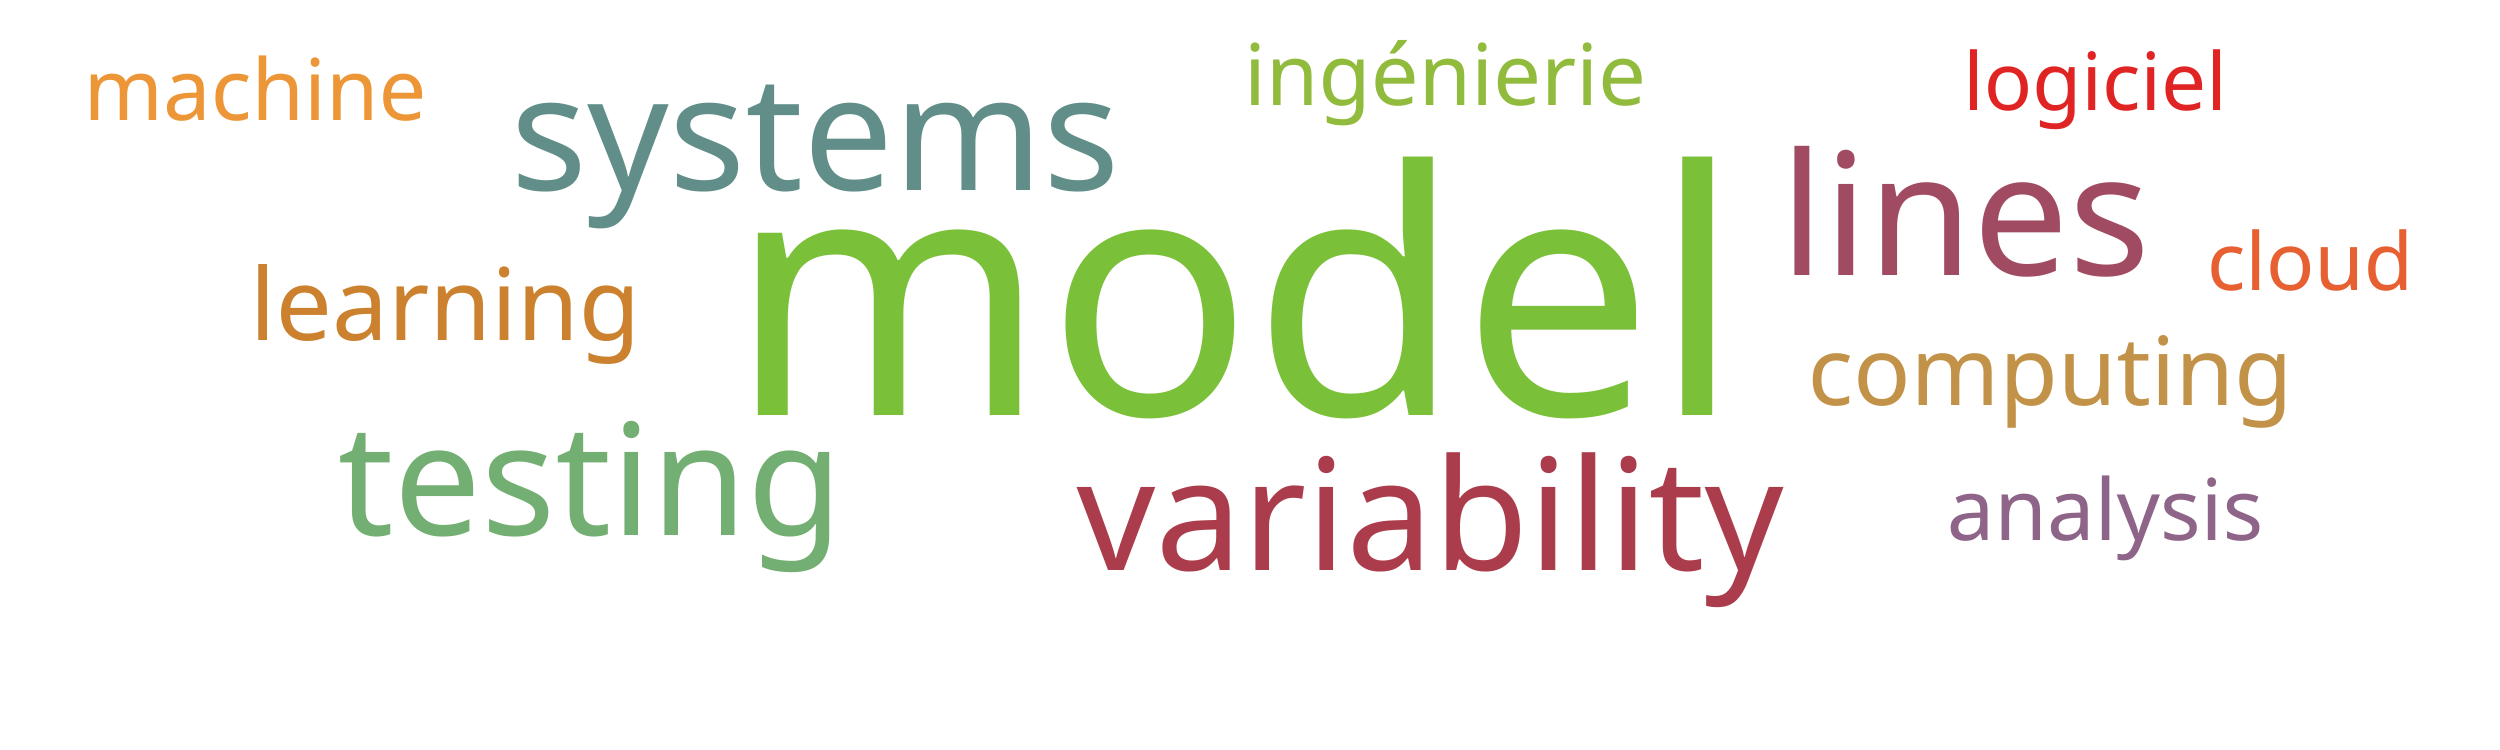
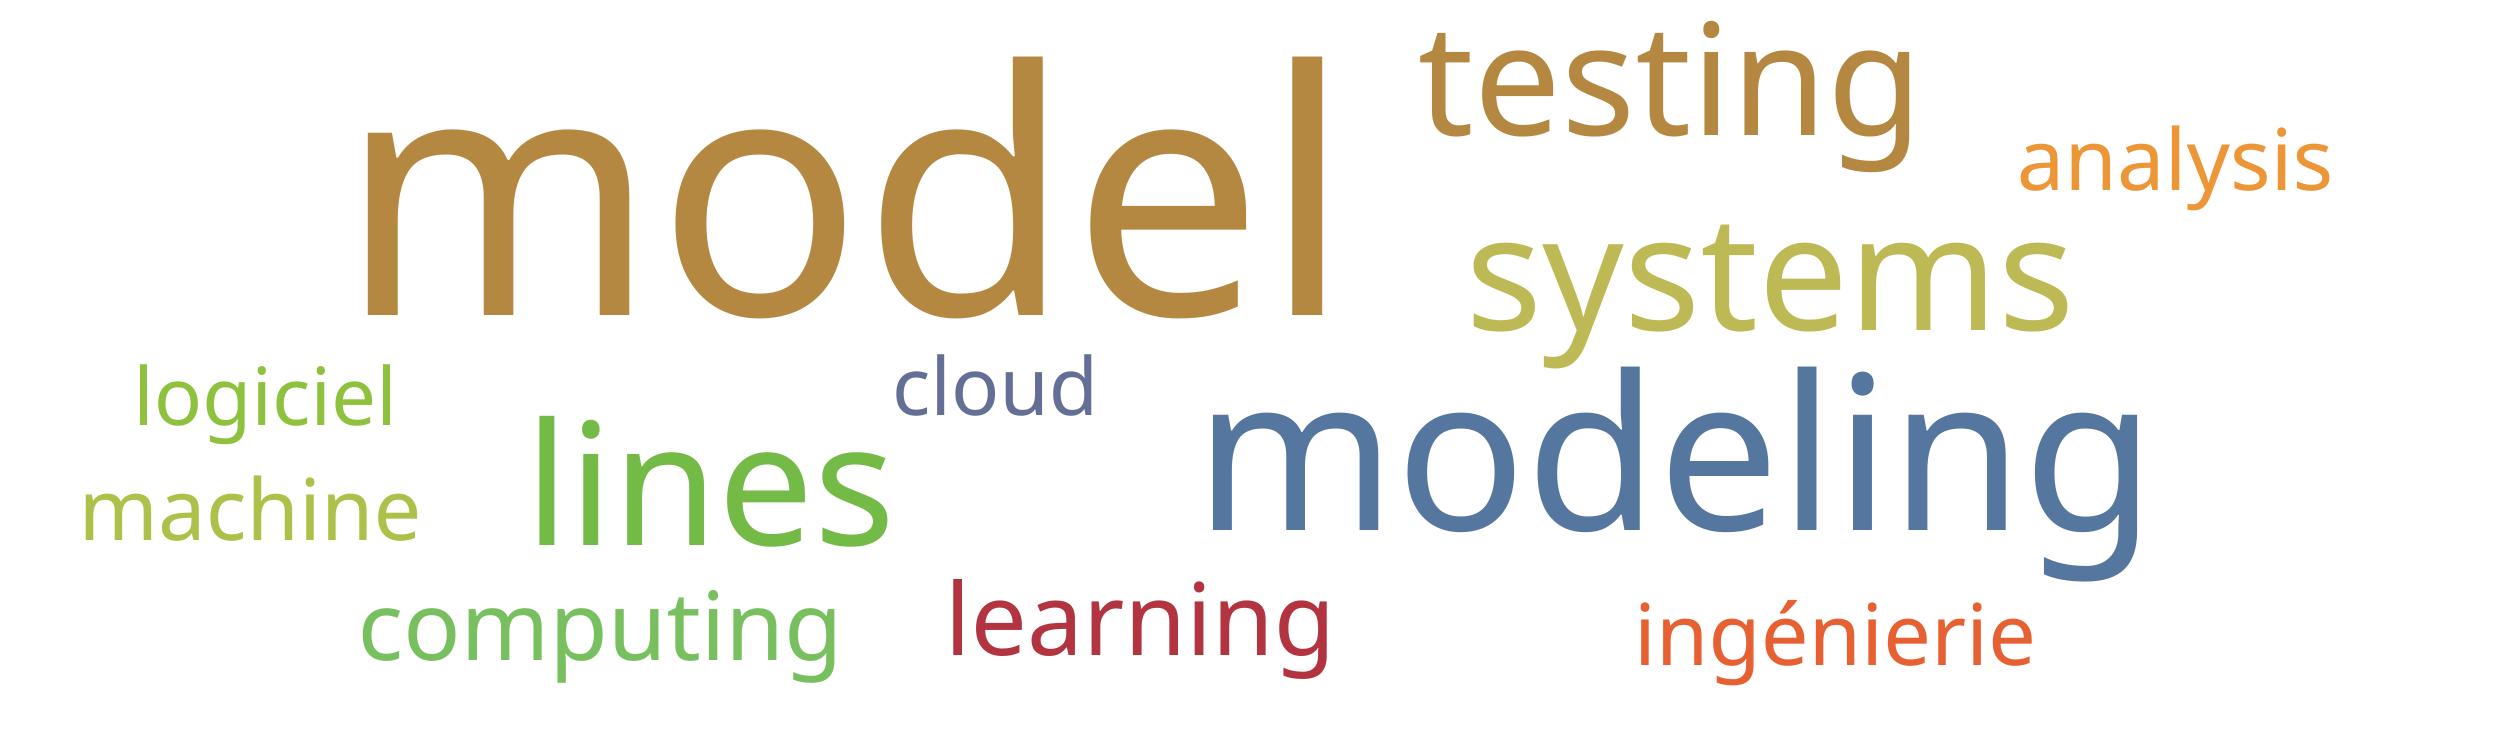
<svg xmlns="http://www.w3.org/2000/svg" width="500" height="150">
  <g transform="translate(250, 75)">
-     <text text-anchor="middle" style="font-family: Impact; font-size: 68px; fill: #7bc039" transform="translate(-3,8)rotate(0)">model</text>
-     <text text-anchor="middle" style="font-family: Impact; font-size: 34px; fill: #a04b62" transform="translate(143,-20)rotate(0)">lines</text>
-     <text text-anchor="middle" style="font-family: Impact; font-size: 32px; fill: #618e88" transform="translate(-87,-37)rotate(0)">systems</text>
-     <text text-anchor="middle" style="font-family: Impact; font-size: 31px; fill: #73ae72" transform="translate(-132,32)rotate(0)">testing</text>
-     <text text-anchor="middle" style="font-family: Impact; font-size: 31px; fill: #ab3c4b" transform="translate(36,39)rotate(0)">variability</text>
-     <text text-anchor="middle" style="font-family: Impact; font-size: 20px; fill: #cc812f" transform="translate(-161,-7)rotate(0)">learning</text>
-     <text text-anchor="middle" style="font-family: Impact; font-size: 19px; fill: #c39249" transform="translate(160,6)rotate(0)">computing</text>
-     <text text-anchor="middle" style="font-family: Impact; font-size: 17px; fill: #8e6488" transform="translate(171,33)rotate(0)">analysis</text>
-     <text text-anchor="middle" style="font-family: Impact; font-size: 17px; fill: #91bb3c" transform="translate(39,-54)rotate(0)">ingénierie</text>
-     <text text-anchor="middle" style="font-family: Impact; font-size: 17px; fill: #ec9637" transform="translate(-199,-51)rotate(0)">machine</text>
-     <text text-anchor="middle" style="font-family: Impact; font-size: 16px; fill: #e76032" transform="translate(212,-17)rotate(0)">cloud</text>
-     <text text-anchor="middle" style="font-family: Impact; font-size: 16px; fill: #e02424" transform="translate(169,-53)rotate(0)">logiciel</text>
+     <text text-anchor="middle" style="font-family: Impact; font-size: 68px; fill: #b58842" transform="translate(-81,-12)rotate(0)">model</text>
+     <text text-anchor="middle" style="font-family: Impact; font-size: 43px; fill: #55769e" transform="translate(85,31)rotate(0)">modeling</text>
+     <text text-anchor="middle" style="font-family: Impact; font-size: 34px; fill: #74ba46" transform="translate(-108,34)rotate(0)">lines</text>
+     <text text-anchor="middle" style="font-family: Impact; font-size: 32px; fill: #bdb954" transform="translate(104,-9)rotate(0)">systems</text>
+     <text text-anchor="middle" style="font-family: Impact; font-size: 31px; fill: #b58842" transform="translate(84,-48)rotate(0)">testing</text>
+     <text text-anchor="middle" style="font-family: Impact; font-size: 20px; fill: #b23440" transform="translate(-22,56)rotate(0)">learning</text>
+     <text text-anchor="middle" style="font-family: Impact; font-size: 19px; fill: #78c05f" transform="translate(-130,57)rotate(0)">computing</text>
+     <text text-anchor="middle" style="font-family: Impact; font-size: 17px; fill: #ec9637" transform="translate(185,-37)rotate(0)">analysis</text>
+     <text text-anchor="middle" style="font-family: Impact; font-size: 17px; fill: #e76032" transform="translate(117,58)rotate(0)">ingénierie</text>
+     <text text-anchor="middle" style="font-family: Impact; font-size: 17px; fill: #adc14a" transform="translate(-200,33)rotate(0)">machine</text>
+     <text text-anchor="middle" style="font-family: Impact; font-size: 16px; fill: #636f94" transform="translate(-51,8)rotate(0)">cloud</text>
+     <text text-anchor="middle" style="font-family: Impact; font-size: 16px; fill: #8ec23e" transform="translate(-197,10)rotate(0)">logiciel</text>
  </g>
</svg>
